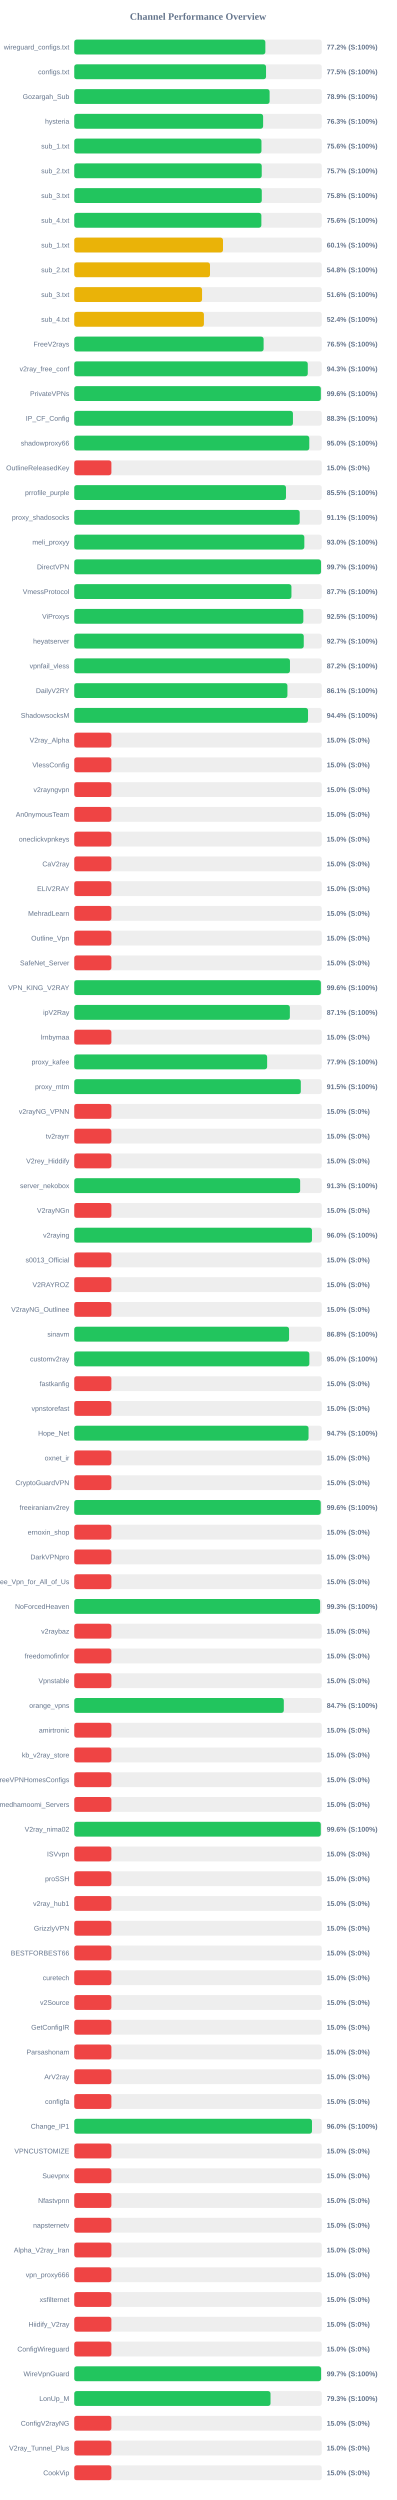
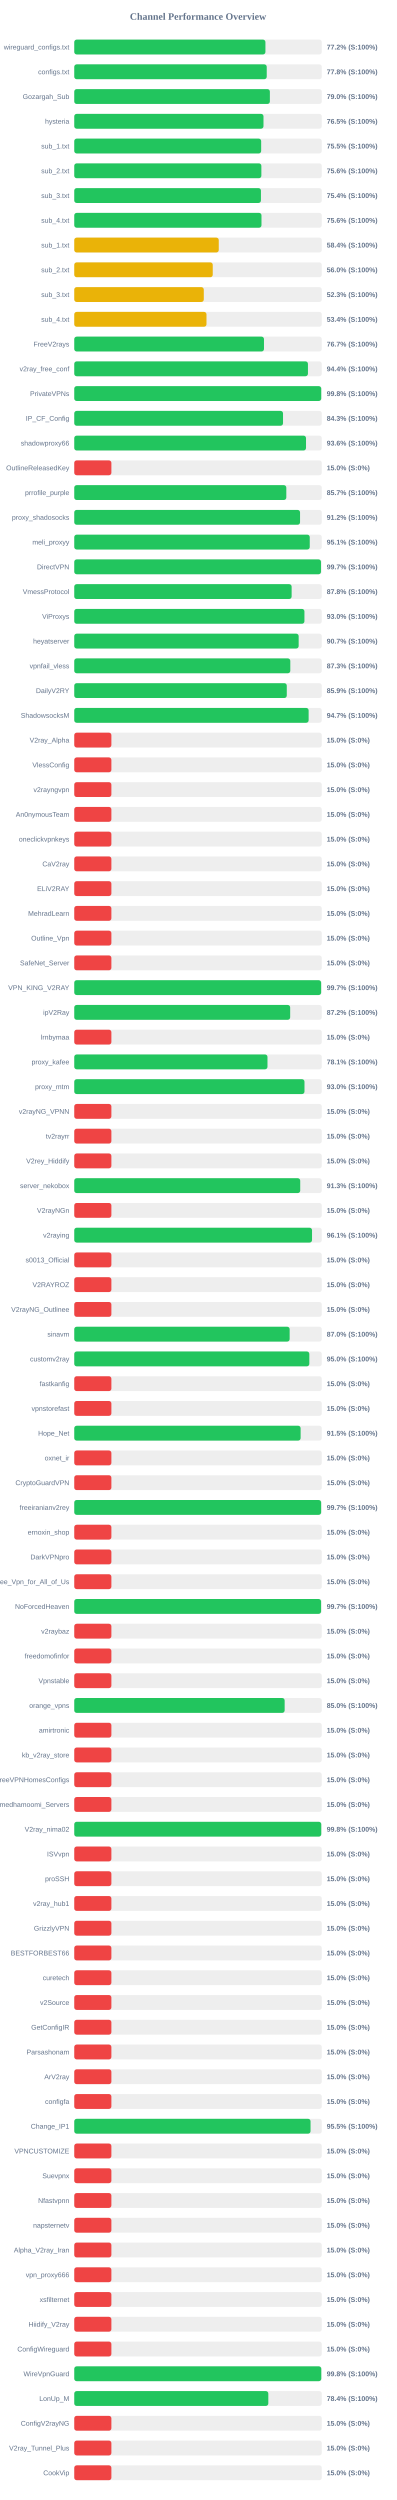
<svg xmlns="http://www.w3.org/2000/svg" width="800" height="5050" version="1.1">
  <style>
        .row { font: 14px Arial; fill: #64748b; }
        .score { font: bold 14px Arial; fill: #64748b; }
    </style>
  <text x="400" y="40" text-anchor="middle" font-size="20px" font-weight="bold" fill="#64748b">Channel Performance Overview</text>
  <rect x="150" y="80" width="500" height="30" fill="#eee" rx="5" />
-   <rect x="150" y="80" width="386.0" height="30" fill="#22c55e" rx="5" />
+   <rect x="150" y="80" width="386.15" height="30" fill="#22c55e" rx="5" />
  <text x="140" y="100" text-anchor="end" class="row">wireguard_configs.txt</text>
  <text x="660" y="100" text-anchor="start" class="score">77.2% (S:100%)</text>
  <rect x="150" y="130" width="500" height="30" fill="#eee" rx="5" />
-   <rect x="150" y="130" width="387.4" height="30" fill="#22c55e" rx="5" />
+   <rect x="150" y="130" width="388.8" height="30" fill="#22c55e" rx="5" />
  <text x="140" y="150" text-anchor="end" class="row">configs.txt</text>
-   <text x="660" y="150" text-anchor="start" class="score">77.5% (S:100%)</text>
+   <text x="660" y="150" text-anchor="start" class="score">77.8% (S:100%)</text>
  <rect x="150" y="180" width="500" height="30" fill="#eee" rx="5" />
-   <rect x="150" y="180" width="394.6" height="30" fill="#22c55e" rx="5" />
+   <rect x="150" y="180" width="395.15" height="30" fill="#22c55e" rx="5" />
  <text x="140" y="200" text-anchor="end" class="row">Gozargah_Sub</text>
-   <text x="660" y="200" text-anchor="start" class="score">78.9% (S:100%)</text>
+   <text x="660" y="200" text-anchor="start" class="score">79.0% (S:100%)</text>
  <rect x="150" y="230" width="500" height="30" fill="#eee" rx="5" />
-   <rect x="150" y="230" width="381.5" height="30" fill="#22c55e" rx="5" />
+   <rect x="150" y="230" width="382.25" height="30" fill="#22c55e" rx="5" />
  <text x="140" y="250" text-anchor="end" class="row">hysteria</text>
-   <text x="660" y="250" text-anchor="start" class="score">76.3% (S:100%)</text>
+   <text x="660" y="250" text-anchor="start" class="score">76.5% (S:100%)</text>
  <rect x="150" y="280" width="500" height="30" fill="#eee" rx="5" />
-   <rect x="150" y="280" width="378.15" height="30" fill="#22c55e" rx="5" />
+   <rect x="150" y="280" width="377.55" height="30" fill="#22c55e" rx="5" />
  <text x="140" y="300" text-anchor="end" class="row">sub_1.txt</text>
-   <text x="660" y="300" text-anchor="start" class="score">75.6% (S:100%)</text>
+   <text x="660" y="300" text-anchor="start" class="score">75.5% (S:100%)</text>
  <rect x="150" y="330" width="500" height="30" fill="#eee" rx="5" />
-   <rect x="150" y="330" width="378.7" height="30" fill="#22c55e" rx="5" />
+   <rect x="150" y="330" width="377.95" height="30" fill="#22c55e" rx="5" />
  <text x="140" y="350" text-anchor="end" class="row">sub_2.txt</text>
-   <text x="660" y="350" text-anchor="start" class="score">75.7% (S:100%)</text>
+   <text x="660" y="350" text-anchor="start" class="score">75.6% (S:100%)</text>
  <rect x="150" y="380" width="500" height="30" fill="#eee" rx="5" />
-   <rect x="150" y="380" width="378.8" height="30" fill="#22c55e" rx="5" />
+   <rect x="150" y="380" width="377.1" height="30" fill="#22c55e" rx="5" />
  <text x="140" y="400" text-anchor="end" class="row">sub_3.txt</text>
-   <text x="660" y="400" text-anchor="start" class="score">75.8% (S:100%)</text>
+   <text x="660" y="400" text-anchor="start" class="score">75.4% (S:100%)</text>
  <rect x="150" y="430" width="500" height="30" fill="#eee" rx="5" />
-   <rect x="150" y="430" width="377.95" height="30" fill="#22c55e" rx="5" />
+   <rect x="150" y="430" width="378.2" height="30" fill="#22c55e" rx="5" />
  <text x="140" y="450" text-anchor="end" class="row">sub_4.txt</text>
  <text x="660" y="450" text-anchor="start" class="score">75.6% (S:100%)</text>
  <rect x="150" y="480" width="500" height="30" fill="#eee" rx="5" />
-   <rect x="150" y="480" width="300.45" height="30" fill="#eab308" rx="5" />
+   <rect x="150" y="480" width="291.9" height="30" fill="#eab308" rx="5" />
  <text x="140" y="500" text-anchor="end" class="row">sub_1.txt</text>
-   <text x="660" y="500" text-anchor="start" class="score">60.1% (S:100%)</text>
+   <text x="660" y="500" text-anchor="start" class="score">58.4% (S:100%)</text>
  <rect x="150" y="530" width="500" height="30" fill="#eee" rx="5" />
-   <rect x="150" y="530" width="274.2" height="30" fill="#eab308" rx="5" />
+   <rect x="150" y="530" width="279.75" height="30" fill="#eab308" rx="5" />
  <text x="140" y="550" text-anchor="end" class="row">sub_2.txt</text>
-   <text x="660" y="550" text-anchor="start" class="score">54.8% (S:100%)</text>
+   <text x="660" y="550" text-anchor="start" class="score">56.0% (S:100%)</text>
  <rect x="150" y="580" width="500" height="30" fill="#eee" rx="5" />
-   <rect x="150" y="580" width="258.15" height="30" fill="#eab308" rx="5" />
+   <rect x="150" y="580" width="261.65" height="30" fill="#eab308" rx="5" />
  <text x="140" y="600" text-anchor="end" class="row">sub_3.txt</text>
-   <text x="660" y="600" text-anchor="start" class="score">51.6% (S:100%)</text>
+   <text x="660" y="600" text-anchor="start" class="score">52.3% (S:100%)</text>
  <rect x="150" y="630" width="500" height="30" fill="#eee" rx="5" />
-   <rect x="150" y="630" width="261.9" height="30" fill="#eab308" rx="5" />
+   <rect x="150" y="630" width="267.1" height="30" fill="#eab308" rx="5" />
  <text x="140" y="650" text-anchor="end" class="row">sub_4.txt</text>
-   <text x="660" y="650" text-anchor="start" class="score">52.4% (S:100%)</text>
+   <text x="660" y="650" text-anchor="start" class="score">53.4% (S:100%)</text>
  <rect x="150" y="680" width="500" height="30" fill="#eee" rx="5" />
-   <rect x="150" y="680" width="382.5" height="30" fill="#22c55e" rx="5" />
+   <rect x="150" y="680" width="383.25" height="30" fill="#22c55e" rx="5" />
  <text x="140" y="700" text-anchor="end" class="row">FreeV2rays</text>
-   <text x="660" y="700" text-anchor="start" class="score">76.5% (S:100%)</text>
+   <text x="660" y="700" text-anchor="start" class="score">76.7% (S:100%)</text>
  <rect x="150" y="730" width="500" height="30" fill="#eee" rx="5" />
-   <rect x="150" y="730" width="471.7" height="30" fill="#22c55e" rx="5" />
+   <rect x="150" y="730" width="472.05" height="30" fill="#22c55e" rx="5" />
  <text x="140" y="750" text-anchor="end" class="row">v2ray_free_conf</text>
-   <text x="660" y="750" text-anchor="start" class="score">94.3% (S:100%)</text>
+   <text x="660" y="750" text-anchor="start" class="score">94.4% (S:100%)</text>
  <rect x="150" y="780" width="500" height="30" fill="#eee" rx="5" />
-   <rect x="150" y="780" width="498.1" height="30" fill="#22c55e" rx="5" />
+   <rect x="150" y="780" width="498.85" height="30" fill="#22c55e" rx="5" />
  <text x="140" y="800" text-anchor="end" class="row">PrivateVPNs</text>
-   <text x="660" y="800" text-anchor="start" class="score">99.6% (S:100%)</text>
+   <text x="660" y="800" text-anchor="start" class="score">99.8% (S:100%)</text>
  <rect x="150" y="830" width="500" height="30" fill="#eee" rx="5" />
-   <rect x="150" y="830" width="441.75" height="30" fill="#22c55e" rx="5" />
+   <rect x="150" y="830" width="421.7" height="30" fill="#22c55e" rx="5" />
  <text x="140" y="850" text-anchor="end" class="row">IP_CF_Config</text>
-   <text x="660" y="850" text-anchor="start" class="score">88.3% (S:100%)</text>
+   <text x="660" y="850" text-anchor="start" class="score">84.3% (S:100%)</text>
  <rect x="150" y="880" width="500" height="30" fill="#eee" rx="5" />
-   <rect x="150" y="880" width="474.75" height="30" fill="#22c55e" rx="5" />
+   <rect x="150" y="880" width="468.15" height="30" fill="#22c55e" rx="5" />
  <text x="140" y="900" text-anchor="end" class="row">shadowproxy66</text>
-   <text x="660" y="900" text-anchor="start" class="score">95.0% (S:100%)</text>
+   <text x="660" y="900" text-anchor="start" class="score">93.6% (S:100%)</text>
  <rect x="150" y="930" width="500" height="30" fill="#eee" rx="5" />
  <rect x="150" y="930" width="75.0" height="30" fill="#ef4444" rx="5" />
  <text x="140" y="950" text-anchor="end" class="row">OutlineReleasedKey</text>
  <text x="660" y="950" text-anchor="start" class="score">15.0% (S:0%)</text>
  <rect x="150" y="980" width="500" height="30" fill="#eee" rx="5" />
-   <rect x="150" y="980" width="427.7" height="30" fill="#22c55e" rx="5" />
+   <rect x="150" y="980" width="428.35" height="30" fill="#22c55e" rx="5" />
  <text x="140" y="1000" text-anchor="end" class="row">prrofile_purple</text>
-   <text x="660" y="1000" text-anchor="start" class="score">85.5% (S:100%)</text>
+   <text x="660" y="1000" text-anchor="start" class="score">85.7% (S:100%)</text>
  <rect x="150" y="1030" width="500" height="30" fill="#eee" rx="5" />
-   <rect x="150" y="1030" width="455.4" height="30" fill="#22c55e" rx="5" />
+   <rect x="150" y="1030" width="456.1" height="30" fill="#22c55e" rx="5" />
  <text x="140" y="1050" text-anchor="end" class="row">proxy_shadosocks</text>
-   <text x="660" y="1050" text-anchor="start" class="score">91.1% (S:100%)</text>
+   <text x="660" y="1050" text-anchor="start" class="score">91.2% (S:100%)</text>
  <rect x="150" y="1080" width="500" height="30" fill="#eee" rx="5" />
-   <rect x="150" y="1080" width="464.75" height="30" fill="#22c55e" rx="5" />
+   <rect x="150" y="1080" width="475.7" height="30" fill="#22c55e" rx="5" />
  <text x="140" y="1100" text-anchor="end" class="row">meli_proxyy</text>
-   <text x="660" y="1100" text-anchor="start" class="score">93.0% (S:100%)</text>
+   <text x="660" y="1100" text-anchor="start" class="score">95.1% (S:100%)</text>
  <rect x="150" y="1130" width="500" height="30" fill="#eee" rx="5" />
-   <rect x="150" y="1130" width="498.45" height="30" fill="#22c55e" rx="5" />
+   <rect x="150" y="1130" width="498.4" height="30" fill="#22c55e" rx="5" />
  <text x="140" y="1150" text-anchor="end" class="row">DirectVPN</text>
  <text x="660" y="1150" text-anchor="start" class="score">99.7% (S:100%)</text>
  <rect x="150" y="1180" width="500" height="30" fill="#eee" rx="5" />
-   <rect x="150" y="1180" width="438.7" height="30" fill="#22c55e" rx="5" />
+   <rect x="150" y="1180" width="439.1" height="30" fill="#22c55e" rx="5" />
  <text x="140" y="1200" text-anchor="end" class="row">VmessProtocol</text>
-   <text x="660" y="1200" text-anchor="start" class="score">87.7% (S:100%)</text>
+   <text x="660" y="1200" text-anchor="start" class="score">87.8% (S:100%)</text>
  <rect x="150" y="1230" width="500" height="30" fill="#eee" rx="5" />
-   <rect x="150" y="1230" width="462.75" height="30" fill="#22c55e" rx="5" />
+   <rect x="150" y="1230" width="464.95" height="30" fill="#22c55e" rx="5" />
  <text x="140" y="1250" text-anchor="end" class="row">ViProxys</text>
-   <text x="660" y="1250" text-anchor="start" class="score">92.5% (S:100%)</text>
+   <text x="660" y="1250" text-anchor="start" class="score">93.0% (S:100%)</text>
  <rect x="150" y="1280" width="500" height="30" fill="#eee" rx="5" />
-   <rect x="150" y="1280" width="463.6" height="30" fill="#22c55e" rx="5" />
+   <rect x="150" y="1280" width="453.3" height="30" fill="#22c55e" rx="5" />
  <text x="140" y="1300" text-anchor="end" class="row">heyatserver</text>
-   <text x="660" y="1300" text-anchor="start" class="score">92.7% (S:100%)</text>
+   <text x="660" y="1300" text-anchor="start" class="score">90.7% (S:100%)</text>
  <rect x="150" y="1330" width="500" height="30" fill="#eee" rx="5" />
-   <rect x="150" y="1330" width="435.75" height="30" fill="#22c55e" rx="5" />
+   <rect x="150" y="1330" width="436.4" height="30" fill="#22c55e" rx="5" />
  <text x="140" y="1350" text-anchor="end" class="row">vpnfail_vless</text>
-   <text x="660" y="1350" text-anchor="start" class="score">87.2% (S:100%)</text>
+   <text x="660" y="1350" text-anchor="start" class="score">87.3% (S:100%)</text>
  <rect x="150" y="1380" width="500" height="30" fill="#eee" rx="5" />
-   <rect x="150" y="1380" width="430.6" height="30" fill="#22c55e" rx="5" />
+   <rect x="150" y="1380" width="429.3" height="30" fill="#22c55e" rx="5" />
  <text x="140" y="1400" text-anchor="end" class="row">DailyV2RY</text>
-   <text x="660" y="1400" text-anchor="start" class="score">86.1% (S:100%)</text>
+   <text x="660" y="1400" text-anchor="start" class="score">85.9% (S:100%)</text>
  <rect x="150" y="1430" width="500" height="30" fill="#eee" rx="5" />
-   <rect x="150" y="1430" width="472.2" height="30" fill="#22c55e" rx="5" />
+   <rect x="150" y="1430" width="473.45" height="30" fill="#22c55e" rx="5" />
  <text x="140" y="1450" text-anchor="end" class="row">ShadowsocksM</text>
-   <text x="660" y="1450" text-anchor="start" class="score">94.4% (S:100%)</text>
+   <text x="660" y="1450" text-anchor="start" class="score">94.7% (S:100%)</text>
  <rect x="150" y="1480" width="500" height="30" fill="#eee" rx="5" />
  <rect x="150" y="1480" width="75.0" height="30" fill="#ef4444" rx="5" />
  <text x="140" y="1500" text-anchor="end" class="row">V2ray_Alpha</text>
  <text x="660" y="1500" text-anchor="start" class="score">15.0% (S:0%)</text>
  <rect x="150" y="1530" width="500" height="30" fill="#eee" rx="5" />
  <rect x="150" y="1530" width="75.0" height="30" fill="#ef4444" rx="5" />
  <text x="140" y="1550" text-anchor="end" class="row">VlessConfig</text>
  <text x="660" y="1550" text-anchor="start" class="score">15.0% (S:0%)</text>
  <rect x="150" y="1580" width="500" height="30" fill="#eee" rx="5" />
  <rect x="150" y="1580" width="75.0" height="30" fill="#ef4444" rx="5" />
  <text x="140" y="1600" text-anchor="end" class="row">v2rayngvpn</text>
  <text x="660" y="1600" text-anchor="start" class="score">15.0% (S:0%)</text>
  <rect x="150" y="1630" width="500" height="30" fill="#eee" rx="5" />
  <rect x="150" y="1630" width="75.0" height="30" fill="#ef4444" rx="5" />
  <text x="140" y="1650" text-anchor="end" class="row">An0nymousTeam</text>
  <text x="660" y="1650" text-anchor="start" class="score">15.0% (S:0%)</text>
  <rect x="150" y="1680" width="500" height="30" fill="#eee" rx="5" />
  <rect x="150" y="1680" width="75.0" height="30" fill="#ef4444" rx="5" />
  <text x="140" y="1700" text-anchor="end" class="row">oneclickvpnkeys</text>
  <text x="660" y="1700" text-anchor="start" class="score">15.0% (S:0%)</text>
  <rect x="150" y="1730" width="500" height="30" fill="#eee" rx="5" />
  <rect x="150" y="1730" width="75.0" height="30" fill="#ef4444" rx="5" />
  <text x="140" y="1750" text-anchor="end" class="row">CaV2ray</text>
  <text x="660" y="1750" text-anchor="start" class="score">15.0% (S:0%)</text>
  <rect x="150" y="1780" width="500" height="30" fill="#eee" rx="5" />
  <rect x="150" y="1780" width="75.0" height="30" fill="#ef4444" rx="5" />
  <text x="140" y="1800" text-anchor="end" class="row">ELiV2RAY</text>
  <text x="660" y="1800" text-anchor="start" class="score">15.0% (S:0%)</text>
  <rect x="150" y="1830" width="500" height="30" fill="#eee" rx="5" />
  <rect x="150" y="1830" width="75.0" height="30" fill="#ef4444" rx="5" />
  <text x="140" y="1850" text-anchor="end" class="row">MehradLearn</text>
  <text x="660" y="1850" text-anchor="start" class="score">15.0% (S:0%)</text>
  <rect x="150" y="1880" width="500" height="30" fill="#eee" rx="5" />
  <rect x="150" y="1880" width="75.0" height="30" fill="#ef4444" rx="5" />
  <text x="140" y="1900" text-anchor="end" class="row">Outline_Vpn</text>
  <text x="660" y="1900" text-anchor="start" class="score">15.0% (S:0%)</text>
  <rect x="150" y="1930" width="500" height="30" fill="#eee" rx="5" />
  <rect x="150" y="1930" width="75.0" height="30" fill="#ef4444" rx="5" />
  <text x="140" y="1950" text-anchor="end" class="row">SafeNet_Server</text>
  <text x="660" y="1950" text-anchor="start" class="score">15.0% (S:0%)</text>
  <rect x="150" y="1980" width="500" height="30" fill="#eee" rx="5" />
-   <rect x="150" y="1980" width="498.15" height="30" fill="#22c55e" rx="5" />
+   <rect x="150" y="1980" width="498.65" height="30" fill="#22c55e" rx="5" />
  <text x="140" y="2000" text-anchor="end" class="row">VPN_KING_V2RAY</text>
-   <text x="660" y="2000" text-anchor="start" class="score">99.6% (S:100%)</text>
+   <text x="660" y="2000" text-anchor="start" class="score">99.7% (S:100%)</text>
  <rect x="150" y="2030" width="500" height="30" fill="#eee" rx="5" />
-   <rect x="150" y="2030" width="435.5" height="30" fill="#22c55e" rx="5" />
+   <rect x="150" y="2030" width="436.15" height="30" fill="#22c55e" rx="5" />
  <text x="140" y="2050" text-anchor="end" class="row">ipV2Ray</text>
-   <text x="660" y="2050" text-anchor="start" class="score">87.1% (S:100%)</text>
+   <text x="660" y="2050" text-anchor="start" class="score">87.2% (S:100%)</text>
  <rect x="150" y="2080" width="500" height="30" fill="#eee" rx="5" />
  <rect x="150" y="2080" width="75.0" height="30" fill="#ef4444" rx="5" />
  <text x="140" y="2100" text-anchor="end" class="row">lrnbymaa</text>
  <text x="660" y="2100" text-anchor="start" class="score">15.0% (S:0%)</text>
  <rect x="150" y="2130" width="500" height="30" fill="#eee" rx="5" />
-   <rect x="150" y="2130" width="389.6" height="30" fill="#22c55e" rx="5" />
+   <rect x="150" y="2130" width="390.3" height="30" fill="#22c55e" rx="5" />
  <text x="140" y="2150" text-anchor="end" class="row">proxy_kafee</text>
-   <text x="660" y="2150" text-anchor="start" class="score">77.9% (S:100%)</text>
+   <text x="660" y="2150" text-anchor="start" class="score">78.1% (S:100%)</text>
  <rect x="150" y="2180" width="500" height="30" fill="#eee" rx="5" />
-   <rect x="150" y="2180" width="457.65" height="30" fill="#22c55e" rx="5" />
+   <rect x="150" y="2180" width="465.05" height="30" fill="#22c55e" rx="5" />
  <text x="140" y="2200" text-anchor="end" class="row">proxy_mtm</text>
-   <text x="660" y="2200" text-anchor="start" class="score">91.5% (S:100%)</text>
+   <text x="660" y="2200" text-anchor="start" class="score">93.0% (S:100%)</text>
  <rect x="150" y="2230" width="500" height="30" fill="#eee" rx="5" />
  <rect x="150" y="2230" width="75.0" height="30" fill="#ef4444" rx="5" />
  <text x="140" y="2250" text-anchor="end" class="row">v2rayNG_VPNN</text>
  <text x="660" y="2250" text-anchor="start" class="score">15.0% (S:0%)</text>
  <rect x="150" y="2280" width="500" height="30" fill="#eee" rx="5" />
  <rect x="150" y="2280" width="75.0" height="30" fill="#ef4444" rx="5" />
  <text x="140" y="2300" text-anchor="end" class="row">tv2rayrr</text>
  <text x="660" y="2300" text-anchor="start" class="score">15.0% (S:0%)</text>
  <rect x="150" y="2330" width="500" height="30" fill="#eee" rx="5" />
  <rect x="150" y="2330" width="75.0" height="30" fill="#ef4444" rx="5" />
  <text x="140" y="2350" text-anchor="end" class="row">V2rey_Hiddify</text>
  <text x="660" y="2350" text-anchor="start" class="score">15.0% (S:0%)</text>
  <rect x="150" y="2380" width="500" height="30" fill="#eee" rx="5" />
-   <rect x="150" y="2380" width="456.3" height="30" fill="#22c55e" rx="5" />
+   <rect x="150" y="2380" width="456.45" height="30" fill="#22c55e" rx="5" />
  <text x="140" y="2400" text-anchor="end" class="row">server_nekobox</text>
  <text x="660" y="2400" text-anchor="start" class="score">91.3% (S:100%)</text>
  <rect x="150" y="2430" width="500" height="30" fill="#eee" rx="5" />
  <rect x="150" y="2430" width="75.0" height="30" fill="#ef4444" rx="5" />
  <text x="140" y="2450" text-anchor="end" class="row">V2rayNGn</text>
  <text x="660" y="2450" text-anchor="start" class="score">15.0% (S:0%)</text>
  <rect x="150" y="2480" width="500" height="30" fill="#eee" rx="5" />
-   <rect x="150" y="2480" width="480.2" height="30" fill="#22c55e" rx="5" />
+   <rect x="150" y="2480" width="480.3" height="30" fill="#22c55e" rx="5" />
  <text x="140" y="2500" text-anchor="end" class="row">v2raying</text>
-   <text x="660" y="2500" text-anchor="start" class="score">96.0% (S:100%)</text>
+   <text x="660" y="2500" text-anchor="start" class="score">96.1% (S:100%)</text>
  <rect x="150" y="2530" width="500" height="30" fill="#eee" rx="5" />
  <rect x="150" y="2530" width="75.0" height="30" fill="#ef4444" rx="5" />
  <text x="140" y="2550" text-anchor="end" class="row">s0013_Official</text>
  <text x="660" y="2550" text-anchor="start" class="score">15.0% (S:0%)</text>
  <rect x="150" y="2580" width="500" height="30" fill="#eee" rx="5" />
  <rect x="150" y="2580" width="75.0" height="30" fill="#ef4444" rx="5" />
  <text x="140" y="2600" text-anchor="end" class="row">V2RAYROZ</text>
  <text x="660" y="2600" text-anchor="start" class="score">15.0% (S:0%)</text>
  <rect x="150" y="2630" width="500" height="30" fill="#eee" rx="5" />
  <rect x="150" y="2630" width="75.0" height="30" fill="#ef4444" rx="5" />
  <text x="140" y="2650" text-anchor="end" class="row">V2rayNG_Outlinee</text>
  <text x="660" y="2650" text-anchor="start" class="score">15.0% (S:0%)</text>
  <rect x="150" y="2680" width="500" height="30" fill="#eee" rx="5" />
-   <rect x="150" y="2680" width="433.9" height="30" fill="#22c55e" rx="5" />
+   <rect x="150" y="2680" width="435.1" height="30" fill="#22c55e" rx="5" />
  <text x="140" y="2700" text-anchor="end" class="row">sinavm</text>
-   <text x="660" y="2700" text-anchor="start" class="score">86.8% (S:100%)</text>
+   <text x="660" y="2700" text-anchor="start" class="score">87.0% (S:100%)</text>
  <rect x="150" y="2730" width="500" height="30" fill="#eee" rx="5" />
-   <rect x="150" y="2730" width="474.9" height="30" fill="#22c55e" rx="5" />
+   <rect x="150" y="2730" width="474.85" height="30" fill="#22c55e" rx="5" />
  <text x="140" y="2750" text-anchor="end" class="row">customv2ray</text>
  <text x="660" y="2750" text-anchor="start" class="score">95.0% (S:100%)</text>
  <rect x="150" y="2780" width="500" height="30" fill="#eee" rx="5" />
  <rect x="150" y="2780" width="75.0" height="30" fill="#ef4444" rx="5" />
  <text x="140" y="2800" text-anchor="end" class="row">fastkanfig</text>
  <text x="660" y="2800" text-anchor="start" class="score">15.0% (S:0%)</text>
  <rect x="150" y="2830" width="500" height="30" fill="#eee" rx="5" />
  <rect x="150" y="2830" width="75.0" height="30" fill="#ef4444" rx="5" />
  <text x="140" y="2850" text-anchor="end" class="row">vpnstorefast</text>
  <text x="660" y="2850" text-anchor="start" class="score">15.0% (S:0%)</text>
  <rect x="150" y="2880" width="500" height="30" fill="#eee" rx="5" />
-   <rect x="150" y="2880" width="473.25" height="30" fill="#22c55e" rx="5" />
+   <rect x="150" y="2880" width="457.25" height="30" fill="#22c55e" rx="5" />
  <text x="140" y="2900" text-anchor="end" class="row">Hope_Net</text>
-   <text x="660" y="2900" text-anchor="start" class="score">94.7% (S:100%)</text>
+   <text x="660" y="2900" text-anchor="start" class="score">91.5% (S:100%)</text>
  <rect x="150" y="2930" width="500" height="30" fill="#eee" rx="5" />
  <rect x="150" y="2930" width="75.0" height="30" fill="#ef4444" rx="5" />
  <text x="140" y="2950" text-anchor="end" class="row">oxnet_ir</text>
  <text x="660" y="2950" text-anchor="start" class="score">15.0% (S:0%)</text>
  <rect x="150" y="2980" width="500" height="30" fill="#eee" rx="5" />
  <rect x="150" y="2980" width="75.0" height="30" fill="#ef4444" rx="5" />
  <text x="140" y="3000" text-anchor="end" class="row">CryptoGuardVPN</text>
  <text x="660" y="3000" text-anchor="start" class="score">15.0% (S:0%)</text>
  <rect x="150" y="3030" width="500" height="30" fill="#eee" rx="5" />
-   <rect x="150" y="3030" width="497.85" height="30" fill="#22c55e" rx="5" />
+   <rect x="150" y="3030" width="498.65" height="30" fill="#22c55e" rx="5" />
  <text x="140" y="3050" text-anchor="end" class="row">freeiranianv2rey</text>
-   <text x="660" y="3050" text-anchor="start" class="score">99.6% (S:100%)</text>
+   <text x="660" y="3050" text-anchor="start" class="score">99.7% (S:100%)</text>
  <rect x="150" y="3080" width="500" height="30" fill="#eee" rx="5" />
  <rect x="150" y="3080" width="75.0" height="30" fill="#ef4444" rx="5" />
  <text x="140" y="3100" text-anchor="end" class="row">ernoxin_shop</text>
  <text x="660" y="3100" text-anchor="start" class="score">15.0% (S:0%)</text>
  <rect x="150" y="3130" width="500" height="30" fill="#eee" rx="5" />
  <rect x="150" y="3130" width="75.0" height="30" fill="#ef4444" rx="5" />
  <text x="140" y="3150" text-anchor="end" class="row">DarkVPNpro</text>
  <text x="660" y="3150" text-anchor="start" class="score">15.0% (S:0%)</text>
  <rect x="150" y="3180" width="500" height="30" fill="#eee" rx="5" />
  <rect x="150" y="3180" width="75.0" height="30" fill="#ef4444" rx="5" />
  <text x="140" y="3200" text-anchor="end" class="row">Free_Vpn_for_All_of_Us</text>
  <text x="660" y="3200" text-anchor="start" class="score">15.0% (S:0%)</text>
  <rect x="150" y="3230" width="500" height="30" fill="#eee" rx="5" />
-   <rect x="150" y="3230" width="496.6" height="30" fill="#22c55e" rx="5" />
+   <rect x="150" y="3230" width="498.55" height="30" fill="#22c55e" rx="5" />
  <text x="140" y="3250" text-anchor="end" class="row">NoForcedHeaven</text>
-   <text x="660" y="3250" text-anchor="start" class="score">99.3% (S:100%)</text>
+   <text x="660" y="3250" text-anchor="start" class="score">99.7% (S:100%)</text>
  <rect x="150" y="3280" width="500" height="30" fill="#eee" rx="5" />
  <rect x="150" y="3280" width="75.0" height="30" fill="#ef4444" rx="5" />
  <text x="140" y="3300" text-anchor="end" class="row">v2raybaz</text>
  <text x="660" y="3300" text-anchor="start" class="score">15.0% (S:0%)</text>
  <rect x="150" y="3330" width="500" height="30" fill="#eee" rx="5" />
  <rect x="150" y="3330" width="75.0" height="30" fill="#ef4444" rx="5" />
  <text x="140" y="3350" text-anchor="end" class="row">freedomofinfor</text>
  <text x="660" y="3350" text-anchor="start" class="score">15.0% (S:0%)</text>
  <rect x="150" y="3380" width="500" height="30" fill="#eee" rx="5" />
  <rect x="150" y="3380" width="75.0" height="30" fill="#ef4444" rx="5" />
  <text x="140" y="3400" text-anchor="end" class="row">Vpnstable</text>
  <text x="660" y="3400" text-anchor="start" class="score">15.0% (S:0%)</text>
  <rect x="150" y="3430" width="500" height="30" fill="#eee" rx="5" />
-   <rect x="150" y="3430" width="423.3" height="30" fill="#22c55e" rx="5" />
+   <rect x="150" y="3430" width="425.0" height="30" fill="#22c55e" rx="5" />
  <text x="140" y="3450" text-anchor="end" class="row">orange_vpns</text>
-   <text x="660" y="3450" text-anchor="start" class="score">84.7% (S:100%)</text>
+   <text x="660" y="3450" text-anchor="start" class="score">85.0% (S:100%)</text>
  <rect x="150" y="3480" width="500" height="30" fill="#eee" rx="5" />
  <rect x="150" y="3480" width="75.0" height="30" fill="#ef4444" rx="5" />
  <text x="140" y="3500" text-anchor="end" class="row">amirtronic</text>
  <text x="660" y="3500" text-anchor="start" class="score">15.0% (S:0%)</text>
  <rect x="150" y="3530" width="500" height="30" fill="#eee" rx="5" />
  <rect x="150" y="3530" width="75.0" height="30" fill="#ef4444" rx="5" />
  <text x="140" y="3550" text-anchor="end" class="row">kb_v2ray_store</text>
  <text x="660" y="3550" text-anchor="start" class="score">15.0% (S:0%)</text>
  <rect x="150" y="3580" width="500" height="30" fill="#eee" rx="5" />
  <rect x="150" y="3580" width="75.0" height="30" fill="#ef4444" rx="5" />
  <text x="140" y="3600" text-anchor="end" class="row">FreeVPNHomesConfigs</text>
  <text x="660" y="3600" text-anchor="start" class="score">15.0% (S:0%)</text>
  <rect x="150" y="3630" width="500" height="30" fill="#eee" rx="5" />
  <rect x="150" y="3630" width="75.0" height="30" fill="#ef4444" rx="5" />
  <text x="140" y="3650" text-anchor="end" class="row">Ahmedhamoomi_Servers</text>
  <text x="660" y="3650" text-anchor="start" class="score">15.0% (S:0%)</text>
  <rect x="150" y="3680" width="500" height="30" fill="#eee" rx="5" />
-   <rect x="150" y="3680" width="498.0" height="30" fill="#22c55e" rx="5" />
+   <rect x="150" y="3680" width="498.9" height="30" fill="#22c55e" rx="5" />
  <text x="140" y="3700" text-anchor="end" class="row">V2ray_nima02</text>
-   <text x="660" y="3700" text-anchor="start" class="score">99.6% (S:100%)</text>
+   <text x="660" y="3700" text-anchor="start" class="score">99.8% (S:100%)</text>
  <rect x="150" y="3730" width="500" height="30" fill="#eee" rx="5" />
  <rect x="150" y="3730" width="75.0" height="30" fill="#ef4444" rx="5" />
  <text x="140" y="3750" text-anchor="end" class="row">ISVvpn</text>
  <text x="660" y="3750" text-anchor="start" class="score">15.0% (S:0%)</text>
  <rect x="150" y="3780" width="500" height="30" fill="#eee" rx="5" />
  <rect x="150" y="3780" width="75.0" height="30" fill="#ef4444" rx="5" />
  <text x="140" y="3800" text-anchor="end" class="row">proSSH</text>
  <text x="660" y="3800" text-anchor="start" class="score">15.0% (S:0%)</text>
  <rect x="150" y="3830" width="500" height="30" fill="#eee" rx="5" />
  <rect x="150" y="3830" width="75.0" height="30" fill="#ef4444" rx="5" />
  <text x="140" y="3850" text-anchor="end" class="row">v2ray_hub1</text>
  <text x="660" y="3850" text-anchor="start" class="score">15.0% (S:0%)</text>
  <rect x="150" y="3880" width="500" height="30" fill="#eee" rx="5" />
  <rect x="150" y="3880" width="75.0" height="30" fill="#ef4444" rx="5" />
  <text x="140" y="3900" text-anchor="end" class="row">GrizzlyVPN</text>
  <text x="660" y="3900" text-anchor="start" class="score">15.0% (S:0%)</text>
  <rect x="150" y="3930" width="500" height="30" fill="#eee" rx="5" />
  <rect x="150" y="3930" width="75.0" height="30" fill="#ef4444" rx="5" />
  <text x="140" y="3950" text-anchor="end" class="row">BESTFORBEST66</text>
  <text x="660" y="3950" text-anchor="start" class="score">15.0% (S:0%)</text>
  <rect x="150" y="3980" width="500" height="30" fill="#eee" rx="5" />
  <rect x="150" y="3980" width="75.0" height="30" fill="#ef4444" rx="5" />
  <text x="140" y="4000" text-anchor="end" class="row">curetech</text>
  <text x="660" y="4000" text-anchor="start" class="score">15.0% (S:0%)</text>
  <rect x="150" y="4030" width="500" height="30" fill="#eee" rx="5" />
  <rect x="150" y="4030" width="75.0" height="30" fill="#ef4444" rx="5" />
  <text x="140" y="4050" text-anchor="end" class="row">v2Source</text>
  <text x="660" y="4050" text-anchor="start" class="score">15.0% (S:0%)</text>
  <rect x="150" y="4080" width="500" height="30" fill="#eee" rx="5" />
  <rect x="150" y="4080" width="75.0" height="30" fill="#ef4444" rx="5" />
  <text x="140" y="4100" text-anchor="end" class="row">GetConfigIR</text>
  <text x="660" y="4100" text-anchor="start" class="score">15.0% (S:0%)</text>
  <rect x="150" y="4130" width="500" height="30" fill="#eee" rx="5" />
  <rect x="150" y="4130" width="75.0" height="30" fill="#ef4444" rx="5" />
  <text x="140" y="4150" text-anchor="end" class="row">Parsashonam</text>
  <text x="660" y="4150" text-anchor="start" class="score">15.0% (S:0%)</text>
  <rect x="150" y="4180" width="500" height="30" fill="#eee" rx="5" />
  <rect x="150" y="4180" width="75.0" height="30" fill="#ef4444" rx="5" />
  <text x="140" y="4200" text-anchor="end" class="row">ArV2ray</text>
  <text x="660" y="4200" text-anchor="start" class="score">15.0% (S:0%)</text>
  <rect x="150" y="4230" width="500" height="30" fill="#eee" rx="5" />
  <rect x="150" y="4230" width="75.0" height="30" fill="#ef4444" rx="5" />
  <text x="140" y="4250" text-anchor="end" class="row">configfa</text>
  <text x="660" y="4250" text-anchor="start" class="score">15.0% (S:0%)</text>
  <rect x="150" y="4280" width="500" height="30" fill="#eee" rx="5" />
-   <rect x="150" y="4280" width="480.2" height="30" fill="#22c55e" rx="5" />
+   <rect x="150" y="4280" width="477.3" height="30" fill="#22c55e" rx="5" />
  <text x="140" y="4300" text-anchor="end" class="row">Change_IP1</text>
-   <text x="660" y="4300" text-anchor="start" class="score">96.0% (S:100%)</text>
+   <text x="660" y="4300" text-anchor="start" class="score">95.5% (S:100%)</text>
  <rect x="150" y="4330" width="500" height="30" fill="#eee" rx="5" />
  <rect x="150" y="4330" width="75.0" height="30" fill="#ef4444" rx="5" />
  <text x="140" y="4350" text-anchor="end" class="row">VPNCUSTOMIZE</text>
  <text x="660" y="4350" text-anchor="start" class="score">15.0% (S:0%)</text>
  <rect x="150" y="4380" width="500" height="30" fill="#eee" rx="5" />
  <rect x="150" y="4380" width="75.0" height="30" fill="#ef4444" rx="5" />
  <text x="140" y="4400" text-anchor="end" class="row">Suevpnx</text>
  <text x="660" y="4400" text-anchor="start" class="score">15.0% (S:0%)</text>
  <rect x="150" y="4430" width="500" height="30" fill="#eee" rx="5" />
  <rect x="150" y="4430" width="75.0" height="30" fill="#ef4444" rx="5" />
  <text x="140" y="4450" text-anchor="end" class="row">Nfastvpnn</text>
  <text x="660" y="4450" text-anchor="start" class="score">15.0% (S:0%)</text>
  <rect x="150" y="4480" width="500" height="30" fill="#eee" rx="5" />
  <rect x="150" y="4480" width="75.0" height="30" fill="#ef4444" rx="5" />
  <text x="140" y="4500" text-anchor="end" class="row">napsternetv</text>
  <text x="660" y="4500" text-anchor="start" class="score">15.0% (S:0%)</text>
  <rect x="150" y="4530" width="500" height="30" fill="#eee" rx="5" />
  <rect x="150" y="4530" width="75.0" height="30" fill="#ef4444" rx="5" />
  <text x="140" y="4550" text-anchor="end" class="row">Alpha_V2ray_Iran</text>
  <text x="660" y="4550" text-anchor="start" class="score">15.0% (S:0%)</text>
  <rect x="150" y="4580" width="500" height="30" fill="#eee" rx="5" />
  <rect x="150" y="4580" width="75.0" height="30" fill="#ef4444" rx="5" />
  <text x="140" y="4600" text-anchor="end" class="row">vpn_proxy666</text>
  <text x="660" y="4600" text-anchor="start" class="score">15.0% (S:0%)</text>
  <rect x="150" y="4630" width="500" height="30" fill="#eee" rx="5" />
  <rect x="150" y="4630" width="75.0" height="30" fill="#ef4444" rx="5" />
  <text x="140" y="4650" text-anchor="end" class="row">xsfilternet</text>
  <text x="660" y="4650" text-anchor="start" class="score">15.0% (S:0%)</text>
  <rect x="150" y="4680" width="500" height="30" fill="#eee" rx="5" />
  <rect x="150" y="4680" width="75.0" height="30" fill="#ef4444" rx="5" />
  <text x="140" y="4700" text-anchor="end" class="row">Hiidify_V2ray</text>
  <text x="660" y="4700" text-anchor="start" class="score">15.0% (S:0%)</text>
  <rect x="150" y="4730" width="500" height="30" fill="#eee" rx="5" />
  <rect x="150" y="4730" width="75.0" height="30" fill="#ef4444" rx="5" />
  <text x="140" y="4750" text-anchor="end" class="row">ConfigWireguard</text>
  <text x="660" y="4750" text-anchor="start" class="score">15.0% (S:0%)</text>
  <rect x="150" y="4780" width="500" height="30" fill="#eee" rx="5" />
-   <rect x="150" y="4780" width="498.55" height="30" fill="#22c55e" rx="5" />
+   <rect x="150" y="4780" width="498.95" height="30" fill="#22c55e" rx="5" />
  <text x="140" y="4800" text-anchor="end" class="row">WireVpnGuard</text>
-   <text x="660" y="4800" text-anchor="start" class="score">99.7% (S:100%)</text>
+   <text x="660" y="4800" text-anchor="start" class="score">99.8% (S:100%)</text>
  <rect x="150" y="4830" width="500" height="30" fill="#eee" rx="5" />
-   <rect x="150" y="4830" width="396.45" height="30" fill="#22c55e" rx="5" />
+   <rect x="150" y="4830" width="392.0" height="30" fill="#22c55e" rx="5" />
  <text x="140" y="4850" text-anchor="end" class="row">LonUp_M</text>
-   <text x="660" y="4850" text-anchor="start" class="score">79.3% (S:100%)</text>
+   <text x="660" y="4850" text-anchor="start" class="score">78.4% (S:100%)</text>
  <rect x="150" y="4880" width="500" height="30" fill="#eee" rx="5" />
  <rect x="150" y="4880" width="75.0" height="30" fill="#ef4444" rx="5" />
  <text x="140" y="4900" text-anchor="end" class="row">ConfigV2rayNG</text>
  <text x="660" y="4900" text-anchor="start" class="score">15.0% (S:0%)</text>
  <rect x="150" y="4930" width="500" height="30" fill="#eee" rx="5" />
  <rect x="150" y="4930" width="75.0" height="30" fill="#ef4444" rx="5" />
  <text x="140" y="4950" text-anchor="end" class="row">V2ray_Tunnel_Plus</text>
  <text x="660" y="4950" text-anchor="start" class="score">15.0% (S:0%)</text>
  <rect x="150" y="4980" width="500" height="30" fill="#eee" rx="5" />
  <rect x="150" y="4980" width="75.0" height="30" fill="#ef4444" rx="5" />
  <text x="140" y="5000" text-anchor="end" class="row">CookVip</text>
  <text x="660" y="5000" text-anchor="start" class="score">15.0% (S:0%)</text>
</svg>
